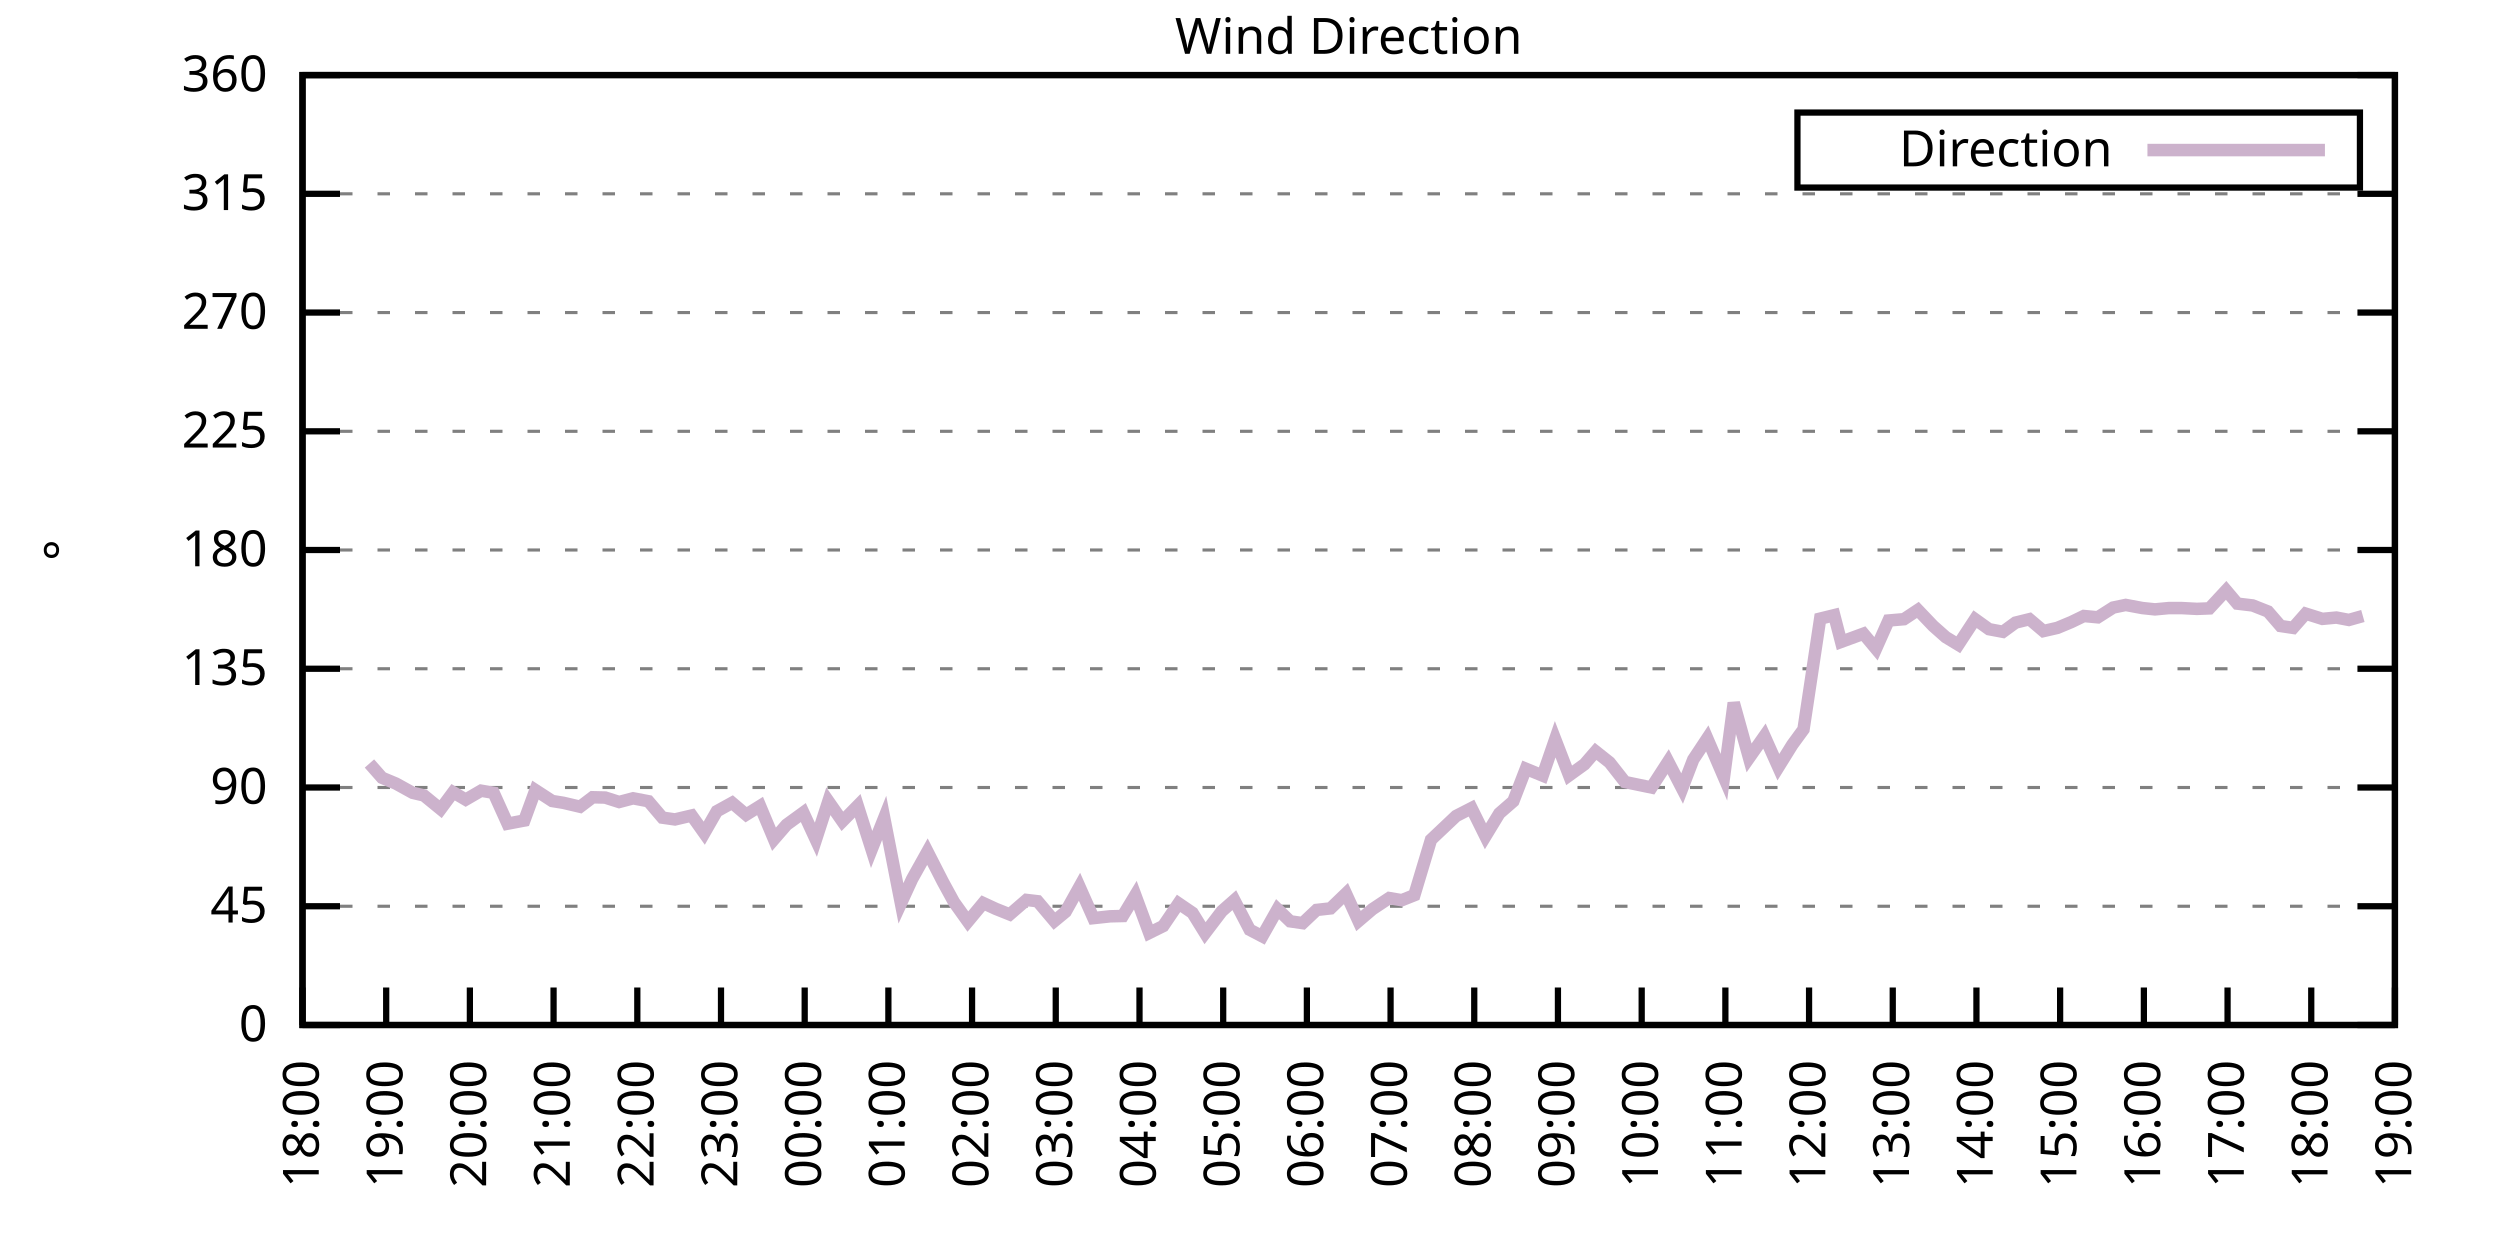
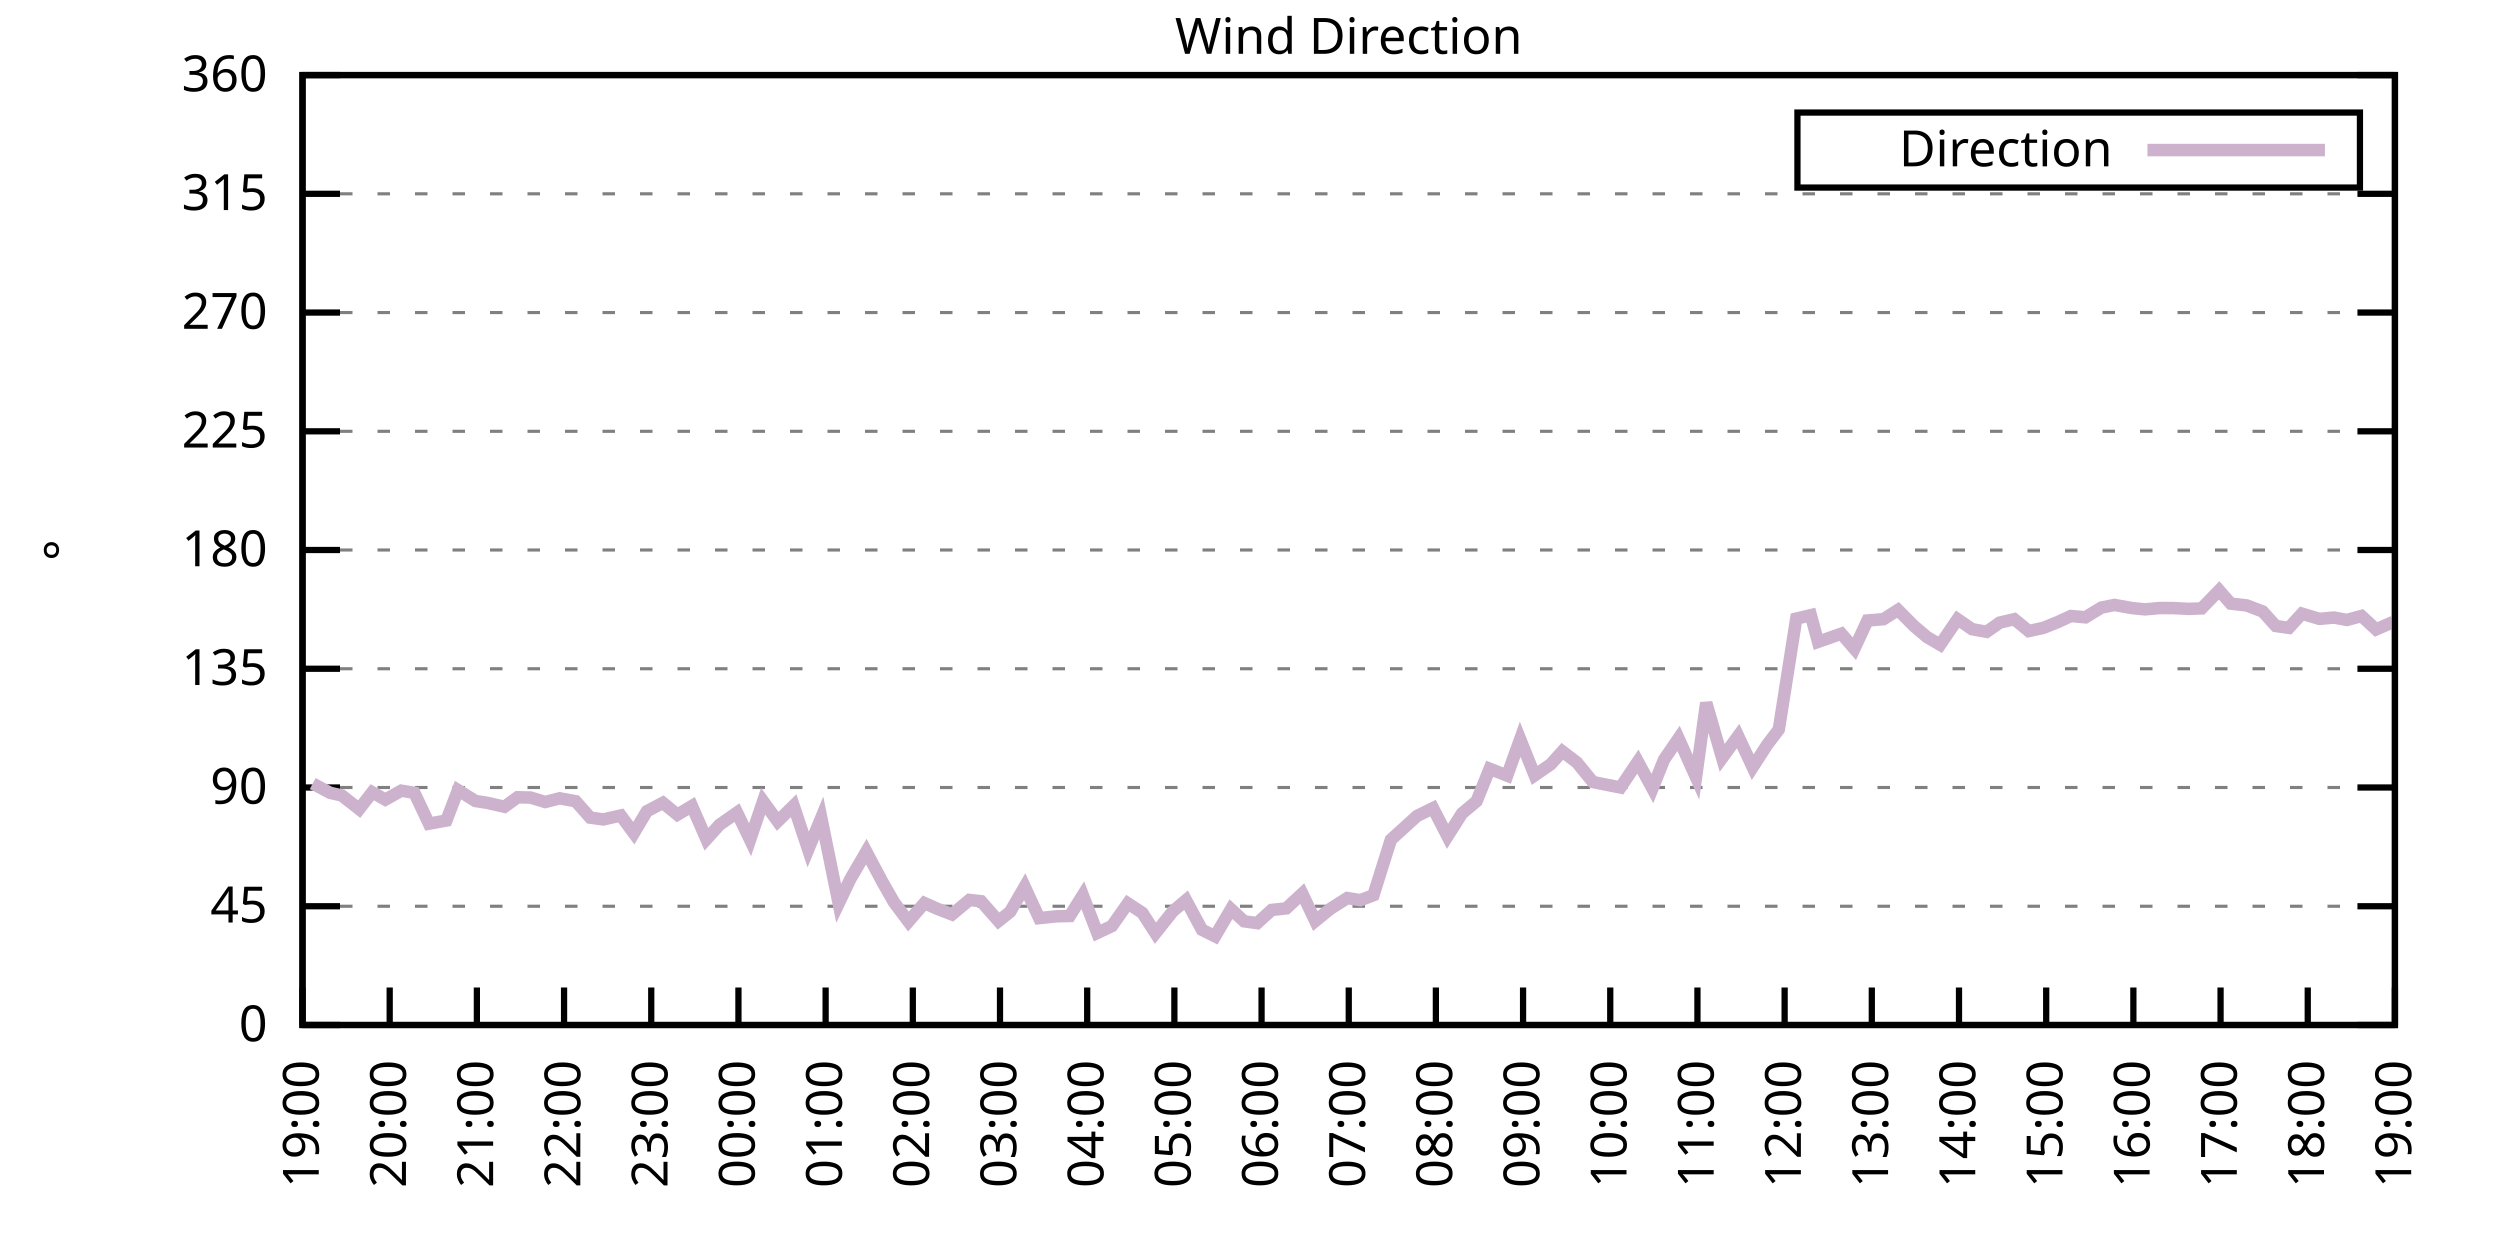
<svg xmlns="http://www.w3.org/2000/svg" xmlns:xlink="http://www.w3.org/1999/xlink" width="400" height="200" viewBox="0 0 400 200">
  <g id="gnuplot_canvas">
    <rect x="0" y="0" width="400" height="200" fill="none" />
    <defs>
      <circle id="gpDot" r="0.5" stroke-width="0.5" stroke="currentColor" />
      <path id="gpPt0" stroke-width="0.333" stroke="currentColor" d="M-1,0 h2 M0,-1 v2" />
      <path id="gpPt1" stroke-width="0.333" stroke="currentColor" d="M-1,-1 L1,1 M1,-1 L-1,1" />
      <path id="gpPt2" stroke-width="0.333" stroke="currentColor" d="M-1,0 L1,0 M0,-1 L0,1 M-1,-1 L1,1 M-1,1 L1,-1" />
      <rect id="gpPt3" stroke-width="0.333" stroke="currentColor" x="-1" y="-1" width="2" height="2" />
      <rect id="gpPt4" stroke-width="0.333" stroke="currentColor" fill="currentColor" x="-1" y="-1" width="2" height="2" />
      <circle id="gpPt5" stroke-width="0.333" stroke="currentColor" cx="0" cy="0" r="1" />
      <use xlink:href="#gpPt5" id="gpPt6" fill="currentColor" stroke="none" />
      <path id="gpPt7" stroke-width="0.333" stroke="currentColor" d="M0,-1.33 L-1.33,0.67 L1.33,0.67 z" />
      <use xlink:href="#gpPt7" id="gpPt8" fill="currentColor" stroke="none" />
      <use xlink:href="#gpPt7" id="gpPt9" stroke="currentColor" transform="rotate(180)" />
      <use xlink:href="#gpPt9" id="gpPt10" fill="currentColor" stroke="none" />
      <use xlink:href="#gpPt3" id="gpPt11" stroke="currentColor" transform="rotate(45)" />
      <use xlink:href="#gpPt11" id="gpPt12" fill="currentColor" stroke="none" />
      <path id="gpPt13" stroke-width="0.333" stroke="currentColor" d="M0,1.330 L1.265,0.411 L0.782,-1.067 L-0.782,-1.076 L-1.265,0.411 z" />
      <use xlink:href="#gpPt13" id="gpPt14" fill="currentColor" stroke="none" />
      <filter id="textbox" filterUnits="objectBoundingBox" x="0" y="0" height="1" width="1">
        <feFlood flood-color="white" flood-opacity="1" result="bgnd" />
        <feComposite in="SourceGraphic" in2="bgnd" operator="atop" />
      </filter>
      <filter id="greybox" filterUnits="objectBoundingBox" x="0" y="0" height="1" width="1">
        <feFlood flood-color="lightgrey" flood-opacity="1" result="grey" />
        <feComposite in="SourceGraphic" in2="grey" operator="atop" />
      </filter>
    </defs>
    <g fill="none" color="white" stroke="currentColor" stroke-width="1.00" stroke-linecap="butt" stroke-linejoin="miter">
</g>
    <g fill="none" color="black" stroke="currentColor" stroke-width="1.00" stroke-linecap="butt" stroke-linejoin="miter">
      <g stroke="none" shape-rendering="crispEdges">
        <polygon fill="rgb(255, 255, 255)" points="48.40,164.00 383.18,164.00 383.18,12.02 48.40,12.02 " />
      </g>
    </g>
    <g fill="none" color="black" stroke="currentColor" stroke-width="1.00" stroke-linecap="butt" stroke-linejoin="miter">
</g>
    <g fill="none" color="black" stroke="black" stroke-width="0.50" stroke-linecap="butt" stroke-linejoin="miter">
</g>
    <g fill="none" color="gray" stroke="currentColor" stroke-width="0.50" stroke-linecap="butt" stroke-linejoin="miter">
      <path stroke="gray" stroke-dasharray="2,4" class="gridline" d="M48.40,164.00 L383.19,164.00  " />
    </g>
    <g fill="none" color="gray" stroke="gray" stroke-width="1.00" stroke-linecap="butt" stroke-linejoin="miter">
</g>
    <g fill="none" color="black" stroke="currentColor" stroke-width="1.00" stroke-linecap="butt" stroke-linejoin="miter">
      <path stroke="black" d="M48.40,164.00 L54.40,164.00 M383.19,164.00 L377.19,164.00  " />
      <g transform="translate(42.80,166.60)" stroke="none" fill="black" font-family="Sans" font-size="8.00" text-anchor="end">
        <text>
          <tspan font-family="Sans"> 0</tspan>
        </text>
      </g>
    </g>
    <g fill="none" color="black" stroke="currentColor" stroke-width="1.00" stroke-linecap="butt" stroke-linejoin="miter">
</g>
    <g fill="none" color="black" stroke="black" stroke-width="0.50" stroke-linecap="butt" stroke-linejoin="miter">
</g>
    <g fill="none" color="gray" stroke="currentColor" stroke-width="0.50" stroke-linecap="butt" stroke-linejoin="miter">
      <path stroke="gray" stroke-dasharray="2,4" class="gridline" d="M48.40,145.00 L383.19,145.00  " />
    </g>
    <g fill="none" color="gray" stroke="gray" stroke-width="1.00" stroke-linecap="butt" stroke-linejoin="miter">
</g>
    <g fill="none" color="black" stroke="currentColor" stroke-width="1.00" stroke-linecap="butt" stroke-linejoin="miter">
      <path stroke="black" d="M48.40,145.00 L54.40,145.00 M383.19,145.00 L377.19,145.00  " />
      <g transform="translate(42.80,147.60)" stroke="none" fill="black" font-family="Sans" font-size="8.00" text-anchor="end">
        <text>
          <tspan font-family="Sans"> 45</tspan>
        </text>
      </g>
    </g>
    <g fill="none" color="black" stroke="currentColor" stroke-width="1.00" stroke-linecap="butt" stroke-linejoin="miter">
</g>
    <g fill="none" color="black" stroke="black" stroke-width="0.50" stroke-linecap="butt" stroke-linejoin="miter">
</g>
    <g fill="none" color="gray" stroke="currentColor" stroke-width="0.50" stroke-linecap="butt" stroke-linejoin="miter">
      <path stroke="gray" stroke-dasharray="2,4" class="gridline" d="M48.40,126.00 L383.19,126.00  " />
    </g>
    <g fill="none" color="gray" stroke="gray" stroke-width="1.00" stroke-linecap="butt" stroke-linejoin="miter">
</g>
    <g fill="none" color="black" stroke="currentColor" stroke-width="1.00" stroke-linecap="butt" stroke-linejoin="miter">
      <path stroke="black" d="M48.40,126.00 L54.40,126.00 M383.19,126.00 L377.19,126.00  " />
      <g transform="translate(42.80,128.60)" stroke="none" fill="black" font-family="Sans" font-size="8.00" text-anchor="end">
        <text>
          <tspan font-family="Sans"> 90</tspan>
        </text>
      </g>
    </g>
    <g fill="none" color="black" stroke="currentColor" stroke-width="1.00" stroke-linecap="butt" stroke-linejoin="miter">
</g>
    <g fill="none" color="black" stroke="black" stroke-width="0.50" stroke-linecap="butt" stroke-linejoin="miter">
</g>
    <g fill="none" color="gray" stroke="currentColor" stroke-width="0.50" stroke-linecap="butt" stroke-linejoin="miter">
      <path stroke="gray" stroke-dasharray="2,4" class="gridline" d="M48.40,107.00 L383.19,107.00  " />
    </g>
    <g fill="none" color="gray" stroke="gray" stroke-width="1.00" stroke-linecap="butt" stroke-linejoin="miter">
</g>
    <g fill="none" color="black" stroke="currentColor" stroke-width="1.00" stroke-linecap="butt" stroke-linejoin="miter">
      <path stroke="black" d="M48.40,107.00 L54.40,107.00 M383.19,107.00 L377.19,107.00  " />
      <g transform="translate(42.80,109.60)" stroke="none" fill="black" font-family="Sans" font-size="8.00" text-anchor="end">
        <text>
          <tspan font-family="Sans"> 135</tspan>
        </text>
      </g>
    </g>
    <g fill="none" color="black" stroke="currentColor" stroke-width="1.00" stroke-linecap="butt" stroke-linejoin="miter">
</g>
    <g fill="none" color="black" stroke="black" stroke-width="0.50" stroke-linecap="butt" stroke-linejoin="miter">
</g>
    <g fill="none" color="gray" stroke="currentColor" stroke-width="0.50" stroke-linecap="butt" stroke-linejoin="miter">
      <path stroke="gray" stroke-dasharray="2,4" class="gridline" d="M48.40,88.00 L383.19,88.00  " />
    </g>
    <g fill="none" color="gray" stroke="gray" stroke-width="1.00" stroke-linecap="butt" stroke-linejoin="miter">
</g>
    <g fill="none" color="black" stroke="currentColor" stroke-width="1.00" stroke-linecap="butt" stroke-linejoin="miter">
      <path stroke="black" d="M48.40,88.00 L54.40,88.00 M383.19,88.00 L377.19,88.00  " />
      <g transform="translate(42.80,90.60)" stroke="none" fill="black" font-family="Sans" font-size="8.00" text-anchor="end">
        <text>
          <tspan font-family="Sans"> 180</tspan>
        </text>
      </g>
    </g>
    <g fill="none" color="black" stroke="currentColor" stroke-width="1.00" stroke-linecap="butt" stroke-linejoin="miter">
</g>
    <g fill="none" color="black" stroke="black" stroke-width="0.50" stroke-linecap="butt" stroke-linejoin="miter">
</g>
    <g fill="none" color="gray" stroke="currentColor" stroke-width="0.50" stroke-linecap="butt" stroke-linejoin="miter">
      <path stroke="gray" stroke-dasharray="2,4" class="gridline" d="M48.40,69.01 L383.19,69.01  " />
    </g>
    <g fill="none" color="gray" stroke="gray" stroke-width="1.00" stroke-linecap="butt" stroke-linejoin="miter">
</g>
    <g fill="none" color="black" stroke="currentColor" stroke-width="1.00" stroke-linecap="butt" stroke-linejoin="miter">
      <path stroke="black" d="M48.40,69.01 L54.40,69.01 M383.19,69.01 L377.19,69.01  " />
      <g transform="translate(42.80,71.61)" stroke="none" fill="black" font-family="Sans" font-size="8.00" text-anchor="end">
        <text>
          <tspan font-family="Sans"> 225</tspan>
        </text>
      </g>
    </g>
    <g fill="none" color="black" stroke="currentColor" stroke-width="1.00" stroke-linecap="butt" stroke-linejoin="miter">
</g>
    <g fill="none" color="black" stroke="black" stroke-width="0.50" stroke-linecap="butt" stroke-linejoin="miter">
</g>
    <g fill="none" color="gray" stroke="currentColor" stroke-width="0.50" stroke-linecap="butt" stroke-linejoin="miter">
      <path stroke="gray" stroke-dasharray="2,4" class="gridline" d="M48.40,50.01 L383.19,50.01  " />
    </g>
    <g fill="none" color="gray" stroke="gray" stroke-width="1.00" stroke-linecap="butt" stroke-linejoin="miter">
</g>
    <g fill="none" color="black" stroke="currentColor" stroke-width="1.00" stroke-linecap="butt" stroke-linejoin="miter">
      <path stroke="black" d="M48.40,50.01 L54.40,50.01 M383.19,50.01 L377.19,50.01  " />
      <g transform="translate(42.80,52.61)" stroke="none" fill="black" font-family="Sans" font-size="8.00" text-anchor="end">
        <text>
          <tspan font-family="Sans"> 270</tspan>
        </text>
      </g>
    </g>
    <g fill="none" color="black" stroke="currentColor" stroke-width="1.00" stroke-linecap="butt" stroke-linejoin="miter">
</g>
    <g fill="none" color="black" stroke="black" stroke-width="0.50" stroke-linecap="butt" stroke-linejoin="miter">
</g>
    <g fill="none" color="gray" stroke="currentColor" stroke-width="0.50" stroke-linecap="butt" stroke-linejoin="miter">
      <path stroke="gray" stroke-dasharray="2,4" class="gridline" d="M48.40,31.01 L383.19,31.01  " />
    </g>
    <g fill="none" color="gray" stroke="gray" stroke-width="1.00" stroke-linecap="butt" stroke-linejoin="miter">
</g>
    <g fill="none" color="black" stroke="currentColor" stroke-width="1.00" stroke-linecap="butt" stroke-linejoin="miter">
      <path stroke="black" d="M48.40,31.01 L54.40,31.01 M383.19,31.01 L377.19,31.01  " />
      <g transform="translate(42.80,33.61)" stroke="none" fill="black" font-family="Sans" font-size="8.00" text-anchor="end">
        <text>
          <tspan font-family="Sans"> 315</tspan>
        </text>
      </g>
    </g>
    <g fill="none" color="black" stroke="currentColor" stroke-width="1.00" stroke-linecap="butt" stroke-linejoin="miter">
</g>
    <g fill="none" color="black" stroke="black" stroke-width="0.50" stroke-linecap="butt" stroke-linejoin="miter">
</g>
    <g fill="none" color="gray" stroke="currentColor" stroke-width="0.50" stroke-linecap="butt" stroke-linejoin="miter">
      <path stroke="gray" stroke-dasharray="2,4" class="gridline" d="M48.40,12.01 L383.19,12.01  " />
    </g>
    <g fill="none" color="gray" stroke="gray" stroke-width="1.00" stroke-linecap="butt" stroke-linejoin="miter">
</g>
    <g fill="none" color="black" stroke="currentColor" stroke-width="1.00" stroke-linecap="butt" stroke-linejoin="miter">
      <path stroke="black" d="M48.40,12.01 L54.40,12.01 M383.19,12.01 L377.19,12.01  " />
      <g transform="translate(42.80,14.61)" stroke="none" fill="black" font-family="Sans" font-size="8.00" text-anchor="end">
        <text>
          <tspan font-family="Sans"> 360</tspan>
        </text>
      </g>
    </g>
    <g fill="none" color="black" stroke="currentColor" stroke-width="1.00" stroke-linecap="butt" stroke-linejoin="miter">
      <path stroke="black" d="M48.40,164.00 L48.40,158.00  " />
      <g transform="translate(51.00,169.60) rotate(270.00)" stroke="none" fill="black" font-family="Sans" font-size="8.00" text-anchor="end">
        <text>
-           <tspan font-family="Sans">18:00</tspan>
-         </text>
-       </g>
-     </g>
-     <g fill="none" color="black" stroke="currentColor" stroke-width="1.00" stroke-linecap="butt" stroke-linejoin="miter">
-       <path stroke="black" d="M61.79,164.00 L61.79,158.00  " />
-       <g transform="translate(64.39,169.60) rotate(270.00)" stroke="none" fill="black" font-family="Sans" font-size="8.00" text-anchor="end">
-         <text>
          <tspan font-family="Sans">19:00</tspan>
        </text>
      </g>
    </g>
    <g fill="none" color="black" stroke="currentColor" stroke-width="1.00" stroke-linecap="butt" stroke-linejoin="miter">
-       <path stroke="black" d="M75.18,164.00 L75.18,158.00  " />
-       <g transform="translate(77.78,169.60) rotate(270.00)" stroke="none" fill="black" font-family="Sans" font-size="8.00" text-anchor="end">
+       <path stroke="black" d="M62.35,164.00 L62.35,158.00  " />
+       <g transform="translate(64.95,169.60) rotate(270.00)" stroke="none" fill="black" font-family="Sans" font-size="8.00" text-anchor="end">
        <text>
          <tspan font-family="Sans">20:00</tspan>
        </text>
      </g>
    </g>
    <g fill="none" color="black" stroke="currentColor" stroke-width="1.00" stroke-linecap="butt" stroke-linejoin="miter">
-       <path stroke="black" d="M88.57,164.00 L88.57,158.00  " />
-       <g transform="translate(91.17,169.60) rotate(270.00)" stroke="none" fill="black" font-family="Sans" font-size="8.00" text-anchor="end">
+       <path stroke="black" d="M76.30,164.00 L76.30,158.00  " />
+       <g transform="translate(78.90,169.60) rotate(270.00)" stroke="none" fill="black" font-family="Sans" font-size="8.00" text-anchor="end">
        <text>
          <tspan font-family="Sans">21:00</tspan>
        </text>
      </g>
    </g>
    <g fill="none" color="black" stroke="currentColor" stroke-width="1.00" stroke-linecap="butt" stroke-linejoin="miter">
-       <path stroke="black" d="M101.97,164.00 L101.97,158.00  " />
-       <g transform="translate(104.57,169.60) rotate(270.00)" stroke="none" fill="black" font-family="Sans" font-size="8.00" text-anchor="end">
+       <path stroke="black" d="M90.25,164.00 L90.25,158.00  " />
+       <g transform="translate(92.85,169.60) rotate(270.00)" stroke="none" fill="black" font-family="Sans" font-size="8.00" text-anchor="end">
        <text>
          <tspan font-family="Sans">22:00</tspan>
        </text>
      </g>
    </g>
    <g fill="none" color="black" stroke="currentColor" stroke-width="1.00" stroke-linecap="butt" stroke-linejoin="miter">
-       <path stroke="black" d="M115.36,164.00 L115.36,158.00  " />
-       <g transform="translate(117.96,169.60) rotate(270.00)" stroke="none" fill="black" font-family="Sans" font-size="8.00" text-anchor="end">
+       <path stroke="black" d="M104.20,164.00 L104.20,158.00  " />
+       <g transform="translate(106.80,169.60) rotate(270.00)" stroke="none" fill="black" font-family="Sans" font-size="8.00" text-anchor="end">
        <text>
          <tspan font-family="Sans">23:00</tspan>
        </text>
      </g>
    </g>
    <g fill="none" color="black" stroke="currentColor" stroke-width="1.00" stroke-linecap="butt" stroke-linejoin="miter">
-       <path stroke="black" d="M128.75,164.00 L128.75,158.00  " />
-       <g transform="translate(131.35,169.60) rotate(270.00)" stroke="none" fill="black" font-family="Sans" font-size="8.00" text-anchor="end">
+       <path stroke="black" d="M118.15,164.00 L118.15,158.00  " />
+       <g transform="translate(120.75,169.60) rotate(270.00)" stroke="none" fill="black" font-family="Sans" font-size="8.00" text-anchor="end">
        <text>
          <tspan font-family="Sans">00:00</tspan>
        </text>
      </g>
    </g>
    <g fill="none" color="black" stroke="currentColor" stroke-width="1.00" stroke-linecap="butt" stroke-linejoin="miter">
-       <path stroke="black" d="M142.14,164.00 L142.14,158.00  " />
-       <g transform="translate(144.74,169.60) rotate(270.00)" stroke="none" fill="black" font-family="Sans" font-size="8.00" text-anchor="end">
+       <path stroke="black" d="M132.10,164.00 L132.10,158.00  " />
+       <g transform="translate(134.70,169.60) rotate(270.00)" stroke="none" fill="black" font-family="Sans" font-size="8.00" text-anchor="end">
        <text>
          <tspan font-family="Sans">01:00</tspan>
        </text>
      </g>
    </g>
    <g fill="none" color="black" stroke="currentColor" stroke-width="1.00" stroke-linecap="butt" stroke-linejoin="miter">
-       <path stroke="black" d="M155.53,164.00 L155.53,158.00  " />
-       <g transform="translate(158.13,169.60) rotate(270.00)" stroke="none" fill="black" font-family="Sans" font-size="8.00" text-anchor="end">
+       <path stroke="black" d="M146.05,164.00 L146.05,158.00  " />
+       <g transform="translate(148.65,169.60) rotate(270.00)" stroke="none" fill="black" font-family="Sans" font-size="8.00" text-anchor="end">
        <text>
          <tspan font-family="Sans">02:00</tspan>
        </text>
      </g>
    </g>
    <g fill="none" color="black" stroke="currentColor" stroke-width="1.00" stroke-linecap="butt" stroke-linejoin="miter">
-       <path stroke="black" d="M168.92,164.00 L168.92,158.00  " />
-       <g transform="translate(171.52,169.60) rotate(270.00)" stroke="none" fill="black" font-family="Sans" font-size="8.00" text-anchor="end">
+       <path stroke="black" d="M160.00,164.00 L160.00,158.00  " />
+       <g transform="translate(162.60,169.60) rotate(270.00)" stroke="none" fill="black" font-family="Sans" font-size="8.00" text-anchor="end">
        <text>
          <tspan font-family="Sans">03:00</tspan>
        </text>
      </g>
    </g>
    <g fill="none" color="black" stroke="currentColor" stroke-width="1.00" stroke-linecap="butt" stroke-linejoin="miter">
-       <path stroke="black" d="M182.32,164.00 L182.32,158.00  " />
-       <g transform="translate(184.92,169.60) rotate(270.00)" stroke="none" fill="black" font-family="Sans" font-size="8.00" text-anchor="end">
+       <path stroke="black" d="M173.95,164.00 L173.95,158.00  " />
+       <g transform="translate(176.55,169.60) rotate(270.00)" stroke="none" fill="black" font-family="Sans" font-size="8.00" text-anchor="end">
        <text>
          <tspan font-family="Sans">04:00</tspan>
        </text>
      </g>
    </g>
    <g fill="none" color="black" stroke="currentColor" stroke-width="1.00" stroke-linecap="butt" stroke-linejoin="miter">
-       <path stroke="black" d="M195.71,164.00 L195.71,158.00  " />
-       <g transform="translate(198.31,169.60) rotate(270.00)" stroke="none" fill="black" font-family="Sans" font-size="8.00" text-anchor="end">
+       <path stroke="black" d="M187.90,164.00 L187.90,158.00  " />
+       <g transform="translate(190.50,169.60) rotate(270.00)" stroke="none" fill="black" font-family="Sans" font-size="8.00" text-anchor="end">
        <text>
          <tspan font-family="Sans">05:00</tspan>
        </text>
      </g>
    </g>
    <g fill="none" color="black" stroke="currentColor" stroke-width="1.00" stroke-linecap="butt" stroke-linejoin="miter">
-       <path stroke="black" d="M209.10,164.00 L209.10,158.00  " />
-       <g transform="translate(211.70,169.60) rotate(270.00)" stroke="none" fill="black" font-family="Sans" font-size="8.00" text-anchor="end">
+       <path stroke="black" d="M201.85,164.00 L201.85,158.00  " />
+       <g transform="translate(204.45,169.60) rotate(270.00)" stroke="none" fill="black" font-family="Sans" font-size="8.00" text-anchor="end">
        <text>
          <tspan font-family="Sans">06:00</tspan>
        </text>
      </g>
    </g>
    <g fill="none" color="black" stroke="currentColor" stroke-width="1.00" stroke-linecap="butt" stroke-linejoin="miter">
-       <path stroke="black" d="M222.49,164.00 L222.49,158.00  " />
-       <g transform="translate(225.09,169.60) rotate(270.00)" stroke="none" fill="black" font-family="Sans" font-size="8.00" text-anchor="end">
+       <path stroke="black" d="M215.80,164.00 L215.80,158.00  " />
+       <g transform="translate(218.40,169.60) rotate(270.00)" stroke="none" fill="black" font-family="Sans" font-size="8.00" text-anchor="end">
        <text>
          <tspan font-family="Sans">07:00</tspan>
        </text>
      </g>
    </g>
    <g fill="none" color="black" stroke="currentColor" stroke-width="1.00" stroke-linecap="butt" stroke-linejoin="miter">
-       <path stroke="black" d="M235.88,164.00 L235.88,158.00  " />
-       <g transform="translate(238.48,169.60) rotate(270.00)" stroke="none" fill="black" font-family="Sans" font-size="8.00" text-anchor="end">
+       <path stroke="black" d="M229.74,164.00 L229.74,158.00  " />
+       <g transform="translate(232.34,169.60) rotate(270.00)" stroke="none" fill="black" font-family="Sans" font-size="8.00" text-anchor="end">
        <text>
          <tspan font-family="Sans">08:00</tspan>
        </text>
      </g>
    </g>
    <g fill="none" color="black" stroke="currentColor" stroke-width="1.00" stroke-linecap="butt" stroke-linejoin="miter">
-       <path stroke="black" d="M249.27,164.00 L249.27,158.00  " />
-       <g transform="translate(251.87,169.60) rotate(270.00)" stroke="none" fill="black" font-family="Sans" font-size="8.00" text-anchor="end">
+       <path stroke="black" d="M243.69,164.00 L243.69,158.00  " />
+       <g transform="translate(246.29,169.60) rotate(270.00)" stroke="none" fill="black" font-family="Sans" font-size="8.00" text-anchor="end">
        <text>
          <tspan font-family="Sans">09:00</tspan>
        </text>
      </g>
    </g>
    <g fill="none" color="black" stroke="currentColor" stroke-width="1.00" stroke-linecap="butt" stroke-linejoin="miter">
-       <path stroke="black" d="M262.67,164.00 L262.67,158.00  " />
-       <g transform="translate(265.27,169.60) rotate(270.00)" stroke="none" fill="black" font-family="Sans" font-size="8.00" text-anchor="end">
+       <path stroke="black" d="M257.64,164.00 L257.64,158.00  " />
+       <g transform="translate(260.24,169.60) rotate(270.00)" stroke="none" fill="black" font-family="Sans" font-size="8.00" text-anchor="end">
        <text>
          <tspan font-family="Sans">10:00</tspan>
        </text>
      </g>
    </g>
    <g fill="none" color="black" stroke="currentColor" stroke-width="1.00" stroke-linecap="butt" stroke-linejoin="miter">
-       <path stroke="black" d="M276.06,164.00 L276.06,158.00  " />
-       <g transform="translate(278.66,169.60) rotate(270.00)" stroke="none" fill="black" font-family="Sans" font-size="8.00" text-anchor="end">
+       <path stroke="black" d="M271.59,164.00 L271.59,158.00  " />
+       <g transform="translate(274.19,169.60) rotate(270.00)" stroke="none" fill="black" font-family="Sans" font-size="8.00" text-anchor="end">
        <text>
          <tspan font-family="Sans">11:00</tspan>
        </text>
      </g>
    </g>
    <g fill="none" color="black" stroke="currentColor" stroke-width="1.00" stroke-linecap="butt" stroke-linejoin="miter">
-       <path stroke="black" d="M289.45,164.00 L289.45,158.00  " />
-       <g transform="translate(292.05,169.60) rotate(270.00)" stroke="none" fill="black" font-family="Sans" font-size="8.00" text-anchor="end">
+       <path stroke="black" d="M285.54,164.00 L285.54,158.00  " />
+       <g transform="translate(288.14,169.60) rotate(270.00)" stroke="none" fill="black" font-family="Sans" font-size="8.00" text-anchor="end">
        <text>
          <tspan font-family="Sans">12:00</tspan>
        </text>
      </g>
    </g>
    <g fill="none" color="black" stroke="currentColor" stroke-width="1.00" stroke-linecap="butt" stroke-linejoin="miter">
-       <path stroke="black" d="M302.84,164.00 L302.84,158.00  " />
-       <g transform="translate(305.44,169.60) rotate(270.00)" stroke="none" fill="black" font-family="Sans" font-size="8.00" text-anchor="end">
+       <path stroke="black" d="M299.49,164.00 L299.49,158.00  " />
+       <g transform="translate(302.09,169.60) rotate(270.00)" stroke="none" fill="black" font-family="Sans" font-size="8.00" text-anchor="end">
        <text>
          <tspan font-family="Sans">13:00</tspan>
        </text>
      </g>
    </g>
    <g fill="none" color="black" stroke="currentColor" stroke-width="1.00" stroke-linecap="butt" stroke-linejoin="miter">
-       <path stroke="black" d="M316.23,164.00 L316.23,158.00  " />
-       <g transform="translate(318.83,169.60) rotate(270.00)" stroke="none" fill="black" font-family="Sans" font-size="8.00" text-anchor="end">
+       <path stroke="black" d="M313.44,164.00 L313.44,158.00  " />
+       <g transform="translate(316.04,169.60) rotate(270.00)" stroke="none" fill="black" font-family="Sans" font-size="8.00" text-anchor="end">
        <text>
          <tspan font-family="Sans">14:00</tspan>
        </text>
      </g>
    </g>
    <g fill="none" color="black" stroke="currentColor" stroke-width="1.00" stroke-linecap="butt" stroke-linejoin="miter">
-       <path stroke="black" d="M329.62,164.00 L329.62,158.00  " />
-       <g transform="translate(332.22,169.60) rotate(270.00)" stroke="none" fill="black" font-family="Sans" font-size="8.00" text-anchor="end">
+       <path stroke="black" d="M327.39,164.00 L327.39,158.00  " />
+       <g transform="translate(329.99,169.60) rotate(270.00)" stroke="none" fill="black" font-family="Sans" font-size="8.00" text-anchor="end">
        <text>
          <tspan font-family="Sans">15:00</tspan>
        </text>
      </g>
    </g>
    <g fill="none" color="black" stroke="currentColor" stroke-width="1.00" stroke-linecap="butt" stroke-linejoin="miter">
-       <path stroke="black" d="M343.02,164.00 L343.02,158.00  " />
-       <g transform="translate(345.62,169.60) rotate(270.00)" stroke="none" fill="black" font-family="Sans" font-size="8.00" text-anchor="end">
+       <path stroke="black" d="M341.34,164.00 L341.34,158.00  " />
+       <g transform="translate(343.94,169.60) rotate(270.00)" stroke="none" fill="black" font-family="Sans" font-size="8.00" text-anchor="end">
        <text>
          <tspan font-family="Sans">16:00</tspan>
        </text>
      </g>
    </g>
    <g fill="none" color="black" stroke="currentColor" stroke-width="1.00" stroke-linecap="butt" stroke-linejoin="miter">
-       <path stroke="black" d="M356.41,164.00 L356.41,158.00  " />
-       <g transform="translate(359.01,169.60) rotate(270.00)" stroke="none" fill="black" font-family="Sans" font-size="8.00" text-anchor="end">
+       <path stroke="black" d="M355.29,164.00 L355.29,158.00  " />
+       <g transform="translate(357.89,169.60) rotate(270.00)" stroke="none" fill="black" font-family="Sans" font-size="8.00" text-anchor="end">
        <text>
          <tspan font-family="Sans">17:00</tspan>
        </text>
      </g>
    </g>
    <g fill="none" color="black" stroke="currentColor" stroke-width="1.00" stroke-linecap="butt" stroke-linejoin="miter">
-       <path stroke="black" d="M369.80,164.00 L369.80,158.00  " />
-       <g transform="translate(372.40,169.60) rotate(270.00)" stroke="none" fill="black" font-family="Sans" font-size="8.00" text-anchor="end">
+       <path stroke="black" d="M369.24,164.00 L369.24,158.00  " />
+       <g transform="translate(371.84,169.60) rotate(270.00)" stroke="none" fill="black" font-family="Sans" font-size="8.00" text-anchor="end">
        <text>
          <tspan font-family="Sans">18:00</tspan>
        </text>
      </g>
    </g>
    <g fill="none" color="black" stroke="currentColor" stroke-width="1.00" stroke-linecap="butt" stroke-linejoin="miter">
      <path stroke="black" d="M383.19,164.00 L383.19,158.00  " />
      <g transform="translate(385.79,169.60) rotate(270.00)" stroke="none" fill="black" font-family="Sans" font-size="8.00" text-anchor="end">
        <text>
          <tspan font-family="Sans">19:00</tspan>
        </text>
      </g>
    </g>
    <g fill="none" color="black" stroke="currentColor" stroke-width="1.00" stroke-linecap="butt" stroke-linejoin="miter">
</g>
    <g fill="none" color="black" stroke="currentColor" stroke-width="1.00" stroke-linecap="butt" stroke-linejoin="miter">
      <path stroke="black" d="M48.40,12.01 L48.40,164.00 L383.19,164.00 L383.19,12.01 L48.40,12.01 Z  " />
    </g>
    <g fill="none" color="black" stroke="currentColor" stroke-width="1.00" stroke-linecap="butt" stroke-linejoin="miter">
</g>
    <g fill="none" color="black" stroke="currentColor" stroke-width="1.00" stroke-linecap="butt" stroke-linejoin="miter">
      <path stroke="black" d="M287.59,30.01 L287.59,18.01 L377.59,18.01 L377.59,30.01 L287.59,30.01 Z  " />
    </g>
    <g id="Wind_direction_plot_1">
      <g fill="none" color="white" stroke="black" stroke-width="2.00" stroke-linecap="butt" stroke-linejoin="miter">
</g>
      <g fill="none" color="black" stroke="currentColor" stroke-width="2.00" stroke-linecap="butt" stroke-linejoin="miter">
        <g transform="translate(337.99,26.61)" stroke="none" fill="black" font-family="Sans" font-size="8.00" text-anchor="end">
          <text>
            <tspan font-family="Sans">Direction</tspan>
          </text>
        </g>
      </g>
      <g fill="none" color="black" stroke="currentColor" stroke-width="2.00" stroke-linecap="butt" stroke-linejoin="miter">
-         <path stroke="rgb(204, 178, 204)" d="M343.59,24.01 L371.99,24.01 M59.11,122.16 L61.12,124.44 L63.35,125.37 L66.03,126.85 L67.82,127.27 L70.50,129.46   L72.50,126.76 L74.51,127.94 L76.97,126.51 L78.98,126.85 L81.21,131.79 L83.89,131.28 L85.67,126.42 L88.35,128.16   L90.14,128.45 L92.82,129.08 L94.82,127.56 L96.83,127.61 L99.06,128.32 L101.30,127.73 L103.75,128.20 L105.98,130.82   L107.99,131.11 L110.67,130.48 L112.68,133.31 L114.69,129.80 L117.14,128.45 L119.38,130.35 L121.61,128.96 L123.84,134.28   L125.85,131.96 L128.53,130.01 L130.54,134.36 L132.54,128.20 L134.78,131.41 L137.23,128.92 L139.46,135.92 L141.47,130.86   L144.15,144.54 L145.94,140.65 L148.39,136.26 L150.85,141.07 L152.63,144.33 L154.86,147.45 L157.32,144.49 L159.33,145.42   L161.56,146.31 L164.24,143.99 L166.02,144.20 L168.70,147.37 L170.49,145.89 L172.72,141.88 L174.95,146.90 L177.63,146.61   L179.64,146.56 L181.65,143.23 L183.88,149.27 L186.11,148.17 L188.57,144.54 L190.80,146.06 L192.81,149.31 L195.48,145.80   L197.49,144.03 L199.95,148.76 L201.96,149.81 L204.41,145.47 L206.42,147.41 L208.43,147.70 L210.66,145.59 L212.89,145.34   L215.35,142.97 L217.36,147.37 L219.59,145.47 L222.27,143.69 L224.28,144.03 L226.29,143.23 L228.96,134.36 L230.97,132.46   L232.98,130.56 L235.44,129.30 L237.67,133.81 L239.90,130.14 L242.13,128.20 L244.14,123.00 L246.82,124.10 L248.83,118.28   L251.06,124.06 L253.51,122.29 L255.30,120.22 L257.53,121.99 L259.99,125.12 L264.23,126.00 L266.91,121.86 L269.14,126.17   L270.92,121.53 L273.16,118.15 L275.83,124.36 L277.40,112.45 L279.85,121.27 L282.31,117.77 L284.54,122.75 L286.77,119.16   L288.56,116.71 L291.23,98.98 L293.47,98.43 L294.58,102.70 L298.15,101.39 L300.16,103.80 L302.17,99.28 L304.63,99.07   L306.86,97.59 L309.31,100.16 L311.32,101.94 L313.33,103.16 L316.01,99.07 L318.24,100.67 L320.47,101.09 L322.48,99.62   L324.71,99.07 L326.95,100.97 L329.18,100.46 L331.41,99.53 L333.42,98.56 L335.65,98.77 L338.10,97.21 L340.11,96.79   L342.79,97.29 L344.80,97.50 L347.03,97.29 L349.04,97.29 L351.50,97.42 L353.51,97.34 L356.18,94.46 L357.97,96.58   L360.42,96.87 L362.88,97.84 L364.89,100.16 L366.90,100.46 L368.91,98.18 L371.58,99.02 L373.82,98.81 L375.82,99.19   L378.06,98.56  " />
+         <path stroke="rgb(204, 178, 204)" d="M343.59,24.01 L371.99,24.01 M50.03,125.37 L52.82,126.85 L54.68,127.27 L57.47,129.46 L59.56,126.76 L61.65,127.94   L64.21,126.51 L66.30,126.85 L68.63,131.79 L71.42,131.28 L73.28,126.42 L76.07,128.16 L77.93,128.45 L80.72,129.08   L82.81,127.56 L84.90,127.61 L87.23,128.32 L89.55,127.73 L92.11,128.20 L94.43,130.82 L96.53,131.11 L99.32,130.48   L101.41,133.31 L103.50,129.80 L106.06,128.45 L108.38,130.35 L110.71,128.96 L113.03,134.28 L115.13,131.96 L117.92,130.01   L120.01,134.36 L122.10,128.20 L124.43,131.41 L126.98,128.92 L129.31,135.92 L131.40,130.86 L134.19,144.54 L136.05,140.65   L138.61,136.26 L141.16,141.07 L143.02,144.33 L145.35,147.45 L147.91,144.49 L150.00,145.42 L152.32,146.31 L155.11,143.99   L156.97,144.20 L159.76,147.37 L161.62,145.89 L163.95,141.88 L166.27,146.90 L169.06,146.61 L171.16,146.56 L173.25,143.23   L175.57,149.27 L177.90,148.17 L180.46,144.54 L182.78,146.06 L184.87,149.31 L187.66,145.80 L189.76,144.03 L192.31,148.76   L194.41,149.81 L196.96,145.47 L199.06,147.41 L201.15,147.70 L203.47,145.59 L205.80,145.34 L208.36,142.97 L210.45,147.37   L212.77,145.47 L215.56,143.69 L217.65,144.03 L219.75,143.23 L222.54,134.36 L224.63,132.46 L226.72,130.56 L229.28,129.30   L231.60,133.81 L233.93,130.14 L236.25,128.20 L238.35,123.00 L241.14,124.10 L243.23,118.28 L245.55,124.06 L248.11,122.29   L249.97,120.22 L252.30,121.99 L254.85,125.12 L259.27,126.00 L262.06,121.86 L264.39,126.17 L266.25,121.53 L268.57,118.15   L271.36,124.36 L272.99,112.45 L275.55,121.27 L278.10,117.77 L280.43,122.75 L282.75,119.16 L284.61,116.71 L287.40,98.98   L289.73,98.43 L290.89,102.70 L294.61,101.39 L296.70,103.80 L298.80,99.28 L301.35,99.07 L303.68,97.59 L306.23,100.16   L308.33,101.94 L310.42,103.16 L313.21,99.07 L315.53,100.67 L317.86,101.09 L319.95,99.62 L322.28,99.07 L324.60,100.97   L326.93,100.46 L329.25,99.53 L331.34,98.56 L333.67,98.77 L336.23,97.21 L338.32,96.79 L341.11,97.29 L343.20,97.50   L345.53,97.29 L347.62,97.29 L350.18,97.42 L352.27,97.34 L355.06,94.46 L356.92,96.58 L359.48,96.87 L362.03,97.84   L364.13,100.16 L366.22,100.46 L368.31,98.18 L371.10,99.02 L373.43,98.81 L375.52,99.19 L377.84,98.56 L380.17,100.71   L382.96,99.49  " />
      </g>
    </g>
    <g fill="none" color="black" stroke="currentColor" stroke-width="2.00" stroke-linecap="butt" stroke-linejoin="miter">
</g>
    <g fill="none" color="black" stroke="black" stroke-width="1.00" stroke-linecap="butt" stroke-linejoin="miter">
</g>
    <g fill="none" color="black" stroke="currentColor" stroke-width="1.00" stroke-linecap="butt" stroke-linejoin="miter">
      <path stroke="black" d="M48.40,12.01 L48.40,164.00 L383.19,164.00 L383.19,12.01 L48.40,12.01 Z  " />
      <g transform="translate(12.80,88.01) rotate(270.00)" stroke="none" fill="black" font-family="Sans" font-size="8.00" text-anchor="middle">
        <text>
          <tspan font-family="Sans">°</tspan>
        </text>
      </g>
    </g>
    <g fill="none" color="black" stroke="currentColor" stroke-width="1.00" stroke-linecap="butt" stroke-linejoin="miter">
</g>
    <g fill="none" color="black" stroke="currentColor" stroke-width="1.00" stroke-linecap="butt" stroke-linejoin="miter">
      <g transform="translate(215.79,8.61)" stroke="none" fill="black" font-family="Sans" font-size="8.00" text-anchor="middle">
        <text>
          <tspan font-family="Sans">Wind Direction</tspan>
        </text>
      </g>
    </g>
    <g fill="none" color="black" stroke="currentColor" stroke-width="1.00" stroke-linecap="butt" stroke-linejoin="miter">
</g>
  </g>
</svg>
